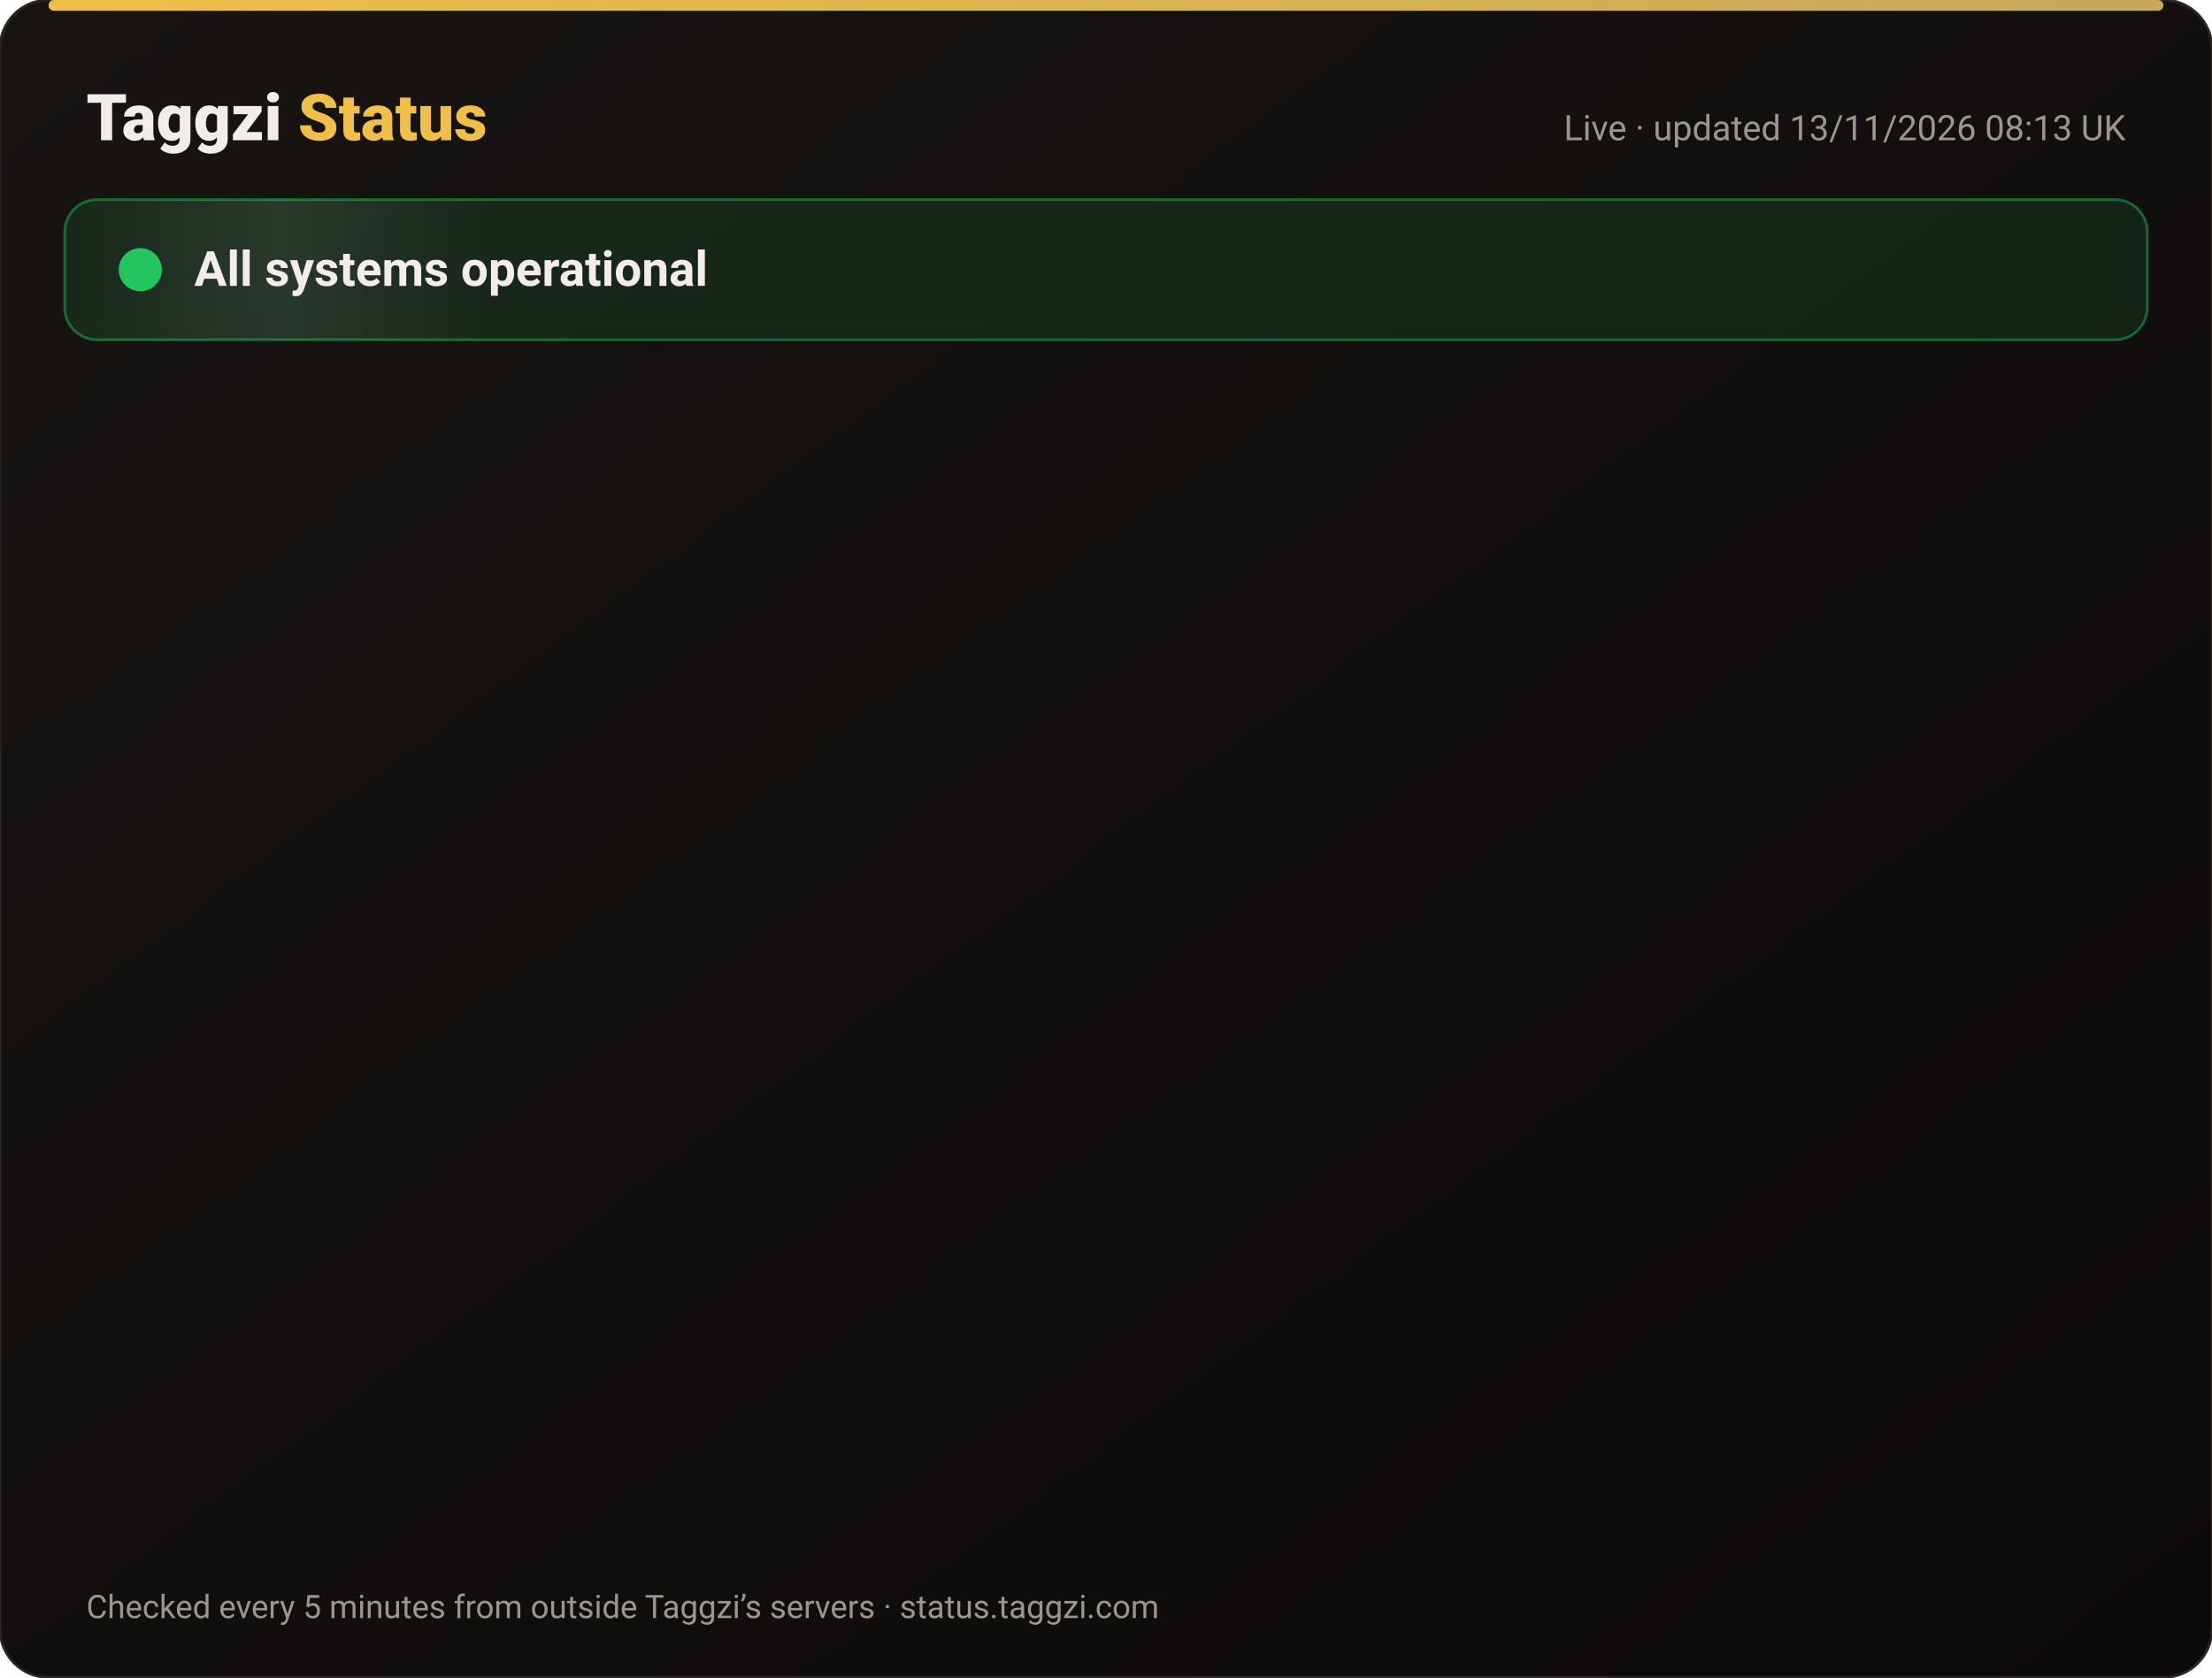
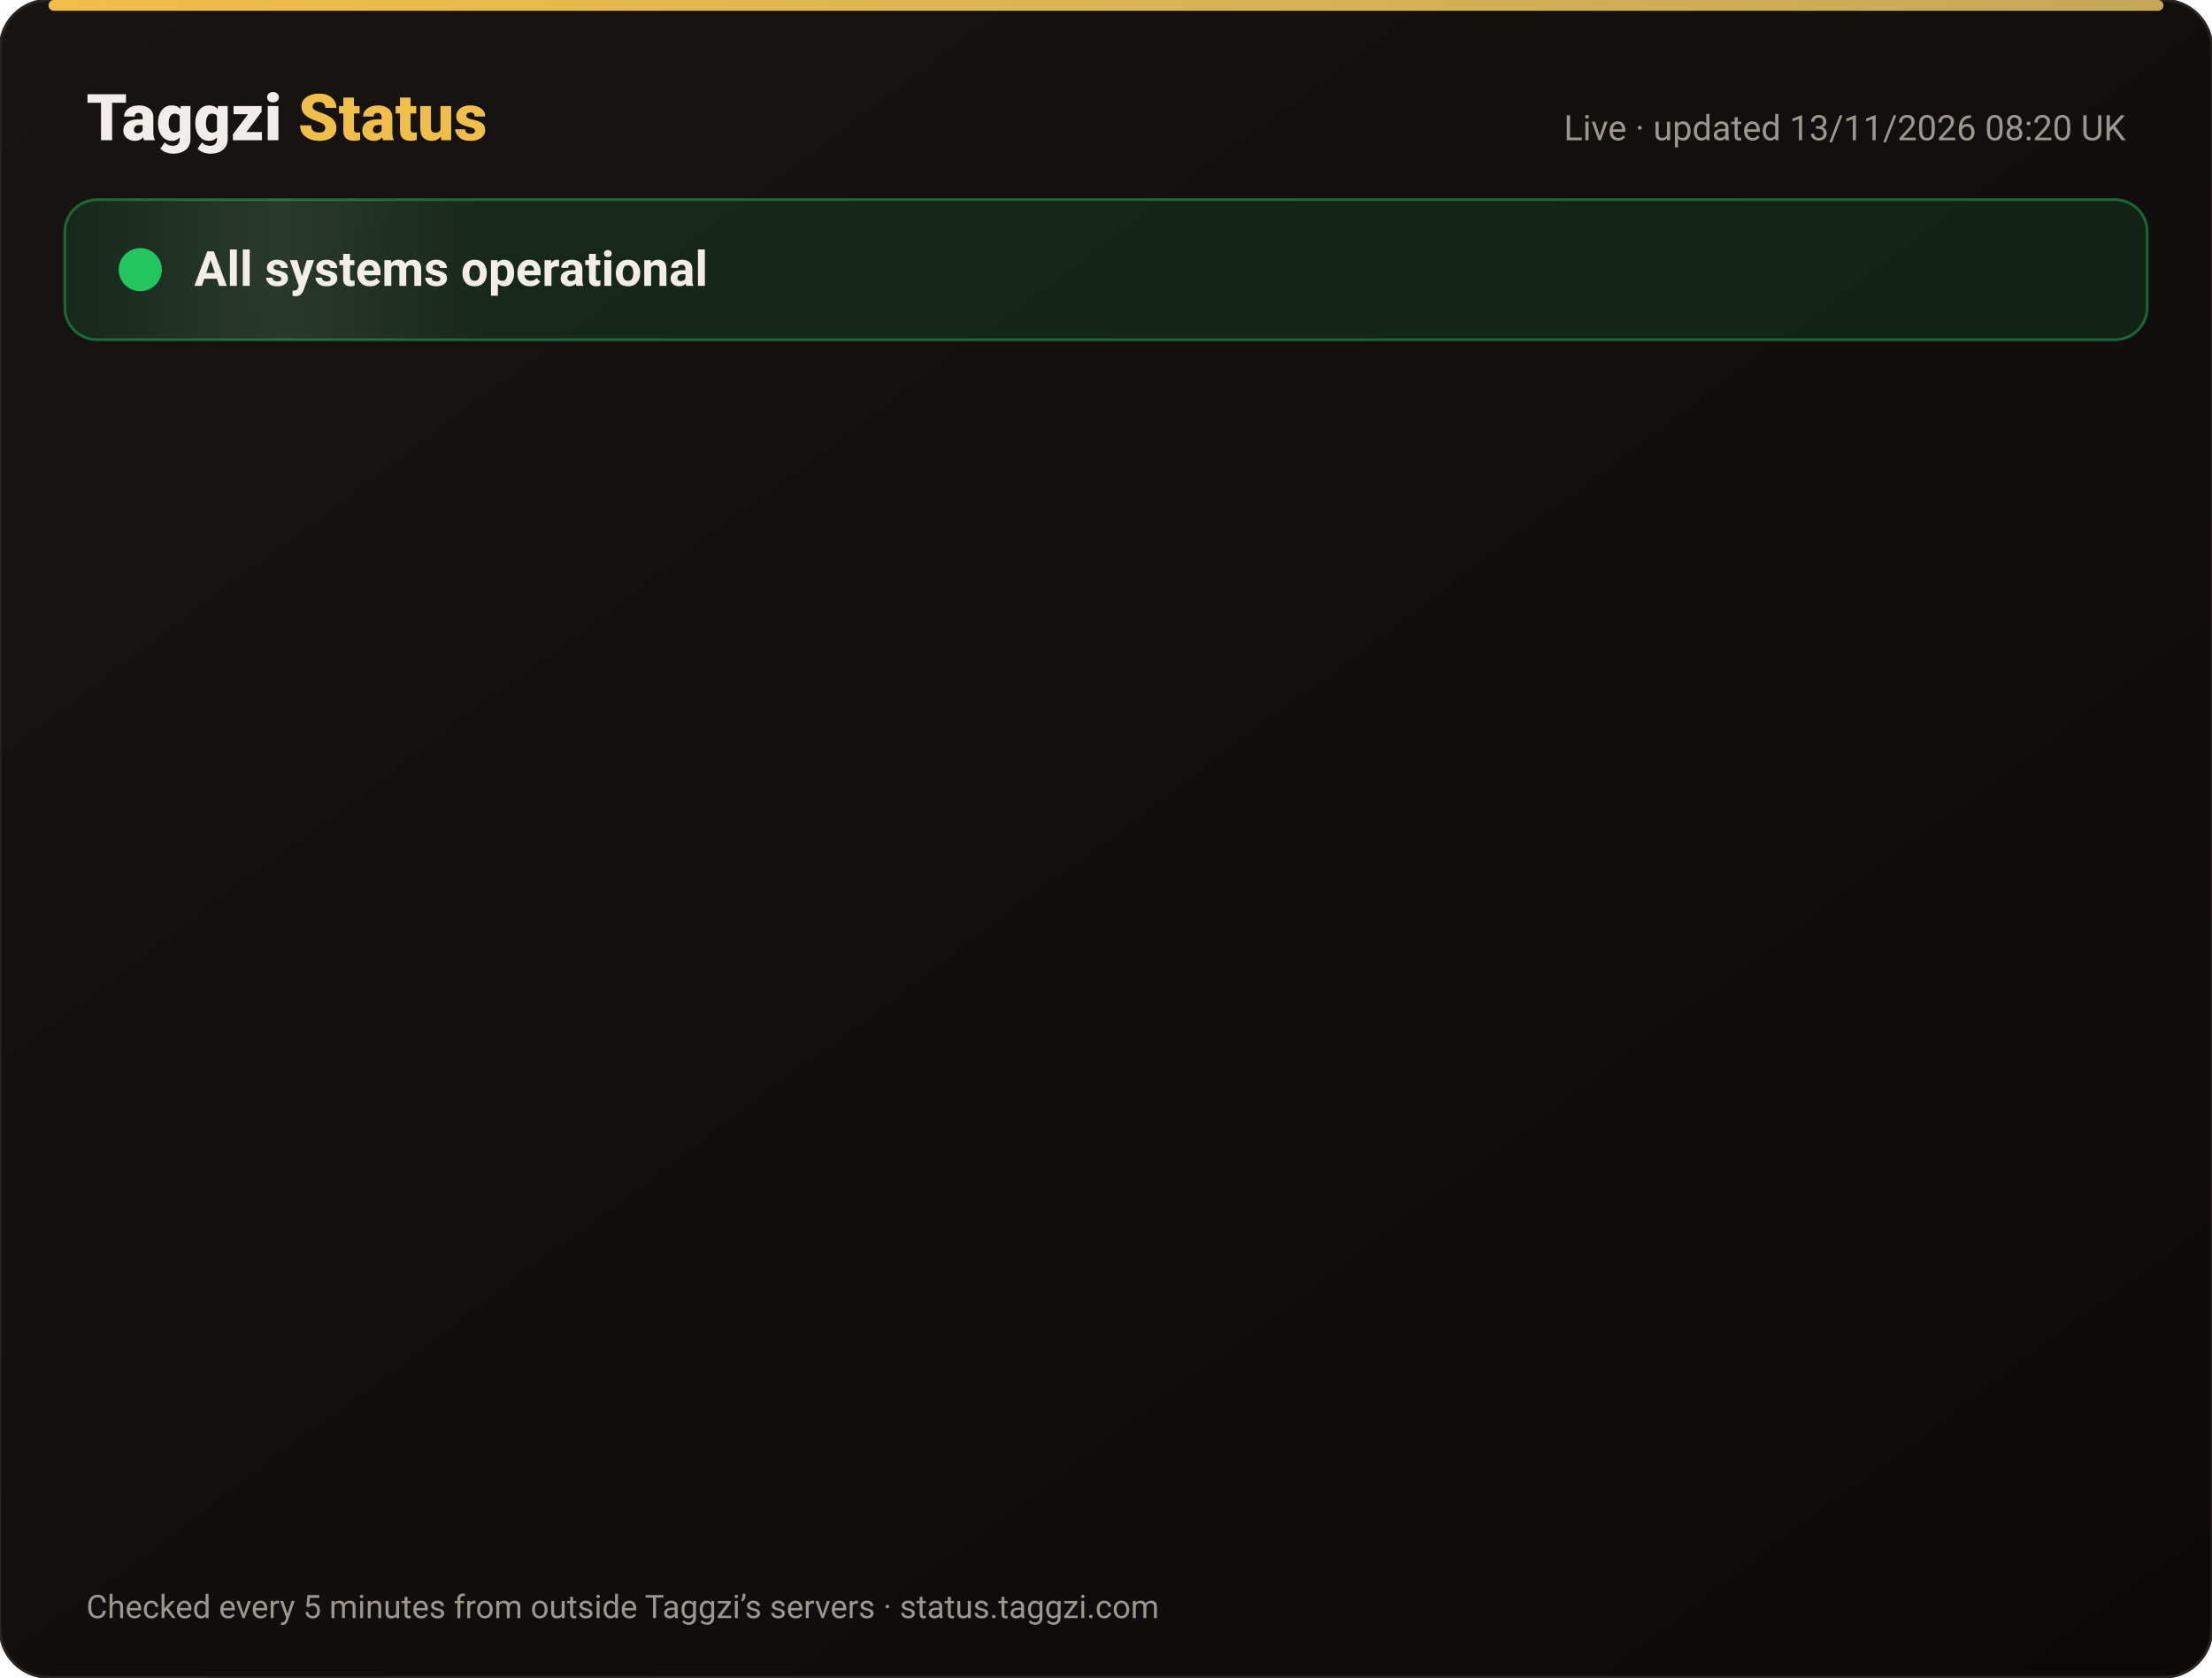
<svg xmlns="http://www.w3.org/2000/svg" width="820" height="622" viewBox="0 0 820 622" font-family="-apple-system,Segoe UI,Roboto,Helvetica,Arial,sans-serif">
  <defs>
    <linearGradient id="bg" x1="0" y1="0" x2="1" y2="1">
      <stop offset="0" stop-color="#171412" />
      <stop offset="1" stop-color="#0C0A09" />
    </linearGradient>
    <linearGradient id="gold" x1="0" x2="1">
      <stop offset="0" stop-color="#F0BF4A" />
      <stop offset="1" stop-color="#c6a85b" />
    </linearGradient>
    <linearGradient id="shine" x1="0" x2="1">
      <stop offset="0" stop-color="#fff" stop-opacity="0" />
      <stop offset=".5" stop-color="#fff" stop-opacity=".08" />
      <stop offset="1" stop-color="#fff" stop-opacity="0" />
    </linearGradient>
  </defs>
  <rect width="820" height="622" rx="18" fill="url(#bg)" stroke="#2a2521" />
  <rect x="18" y="0" width="784" height="4" rx="2" fill="url(#gold)" />
  <text x="32" y="52" font-size="24" font-weight="800" fill="#F2EDE8">Taggzi <tspan fill="#F0BF4A">Status</tspan>
  </text>
-   <text x="788" y="52" font-size="13" fill="#9C968C" text-anchor="end">Live · updated 13/11/2026 08:13 UK</text>
+   <text x="788" y="52" font-size="13" fill="#9C968C" text-anchor="end">Live · updated 13/11/2026 08:20 UK</text>
  <rect x="24" y="74" width="772" height="52" rx="12" fill="#22c55e" fill-opacity=".12" stroke="#22c55e" stroke-opacity=".45" />
  <rect x="24" y="74" width="160" height="52" rx="12" fill="url(#shine)">
    <animate attributeName="x" from="-160" to="820" dur="4s" repeatCount="indefinite" />
  </rect>
  <circle cx="52" cy="100" r="7" fill="#22c55e" />
  <circle cx="52" cy="100" r="7" fill="none" stroke="#22c55e" stroke-width="2">
    <animate attributeName="r" values="7;15;7" dur="2s" repeatCount="indefinite" />
    <animate attributeName="opacity" values=".9;0;.9" dur="2s" repeatCount="indefinite" />
  </circle>
  <text x="72" y="106" font-size="18" font-weight="700" fill="#F2EDE8">All systems operational</text>
  <g opacity="0">
    <animate attributeName="opacity" from="0" to="1" begin="0.00s" dur=".6s" fill="freeze" />
    <line x1="32" y1="188" x2="788" y2="188" stroke="#2a2521" />
    <circle cx="44" cy="166" r="6" fill="#22c55e">
      <animate attributeName="opacity" values="1;.45;1" dur="2.4s" begin="0.00s" repeatCount="indefinite" />
    </circle>
    <text x="62" y="171" font-size="15" font-weight="650" fill="#F2EDE8">Website</text>
    <text x="630" y="171" font-size="13" fill="#9C968C" text-anchor="end">99.97% uptime</text>
    <rect x="648" y="154" width="140" height="24" rx="12" fill="#22c55e" fill-opacity=".14" stroke="#22c55e" stroke-opacity=".5" />
    <text x="718" y="171" font-size="12" font-weight="700" fill="#22c55e" text-anchor="middle">Operational</text>
  </g>
  <g opacity="0">
    <animate attributeName="opacity" from="0" to="1" begin="0.15s" dur=".6s" fill="freeze" />
    <line x1="32" y1="234" x2="788" y2="234" stroke="#2a2521" />
    <circle cx="44" cy="212" r="6" fill="#22c55e">
      <animate attributeName="opacity" values="1;.45;1" dur="2.4s" begin="0.15s" repeatCount="indefinite" />
    </circle>
    <text x="62" y="217" font-size="15" font-weight="650" fill="#F2EDE8">Tag scans</text>
    <text x="630" y="217" font-size="13" fill="#9C968C" text-anchor="end">99.97% uptime</text>
    <rect x="648" y="200" width="140" height="24" rx="12" fill="#22c55e" fill-opacity=".14" stroke="#22c55e" stroke-opacity=".5" />
    <text x="718" y="217" font-size="12" font-weight="700" fill="#22c55e" text-anchor="middle">Operational</text>
  </g>
  <g opacity="0">
    <animate attributeName="opacity" from="0" to="1" begin="0.30s" dur=".6s" fill="freeze" />
    <line x1="32" y1="280" x2="788" y2="280" stroke="#2a2521" />
    <circle cx="44" cy="258" r="6" fill="#22c55e">
      <animate attributeName="opacity" values="1;.45;1" dur="2.4s" begin="0.30s" repeatCount="indefinite" />
    </circle>
    <text x="62" y="263" font-size="15" font-weight="650" fill="#F2EDE8">Manual tag lookup</text>
    <text x="630" y="263" font-size="13" fill="#9C968C" text-anchor="end">99.97% uptime</text>
    <rect x="648" y="246" width="140" height="24" rx="12" fill="#22c55e" fill-opacity=".14" stroke="#22c55e" stroke-opacity=".5" />
    <text x="718" y="263" font-size="12" font-weight="700" fill="#22c55e" text-anchor="middle">Operational</text>
  </g>
  <g opacity="0">
    <animate attributeName="opacity" from="0" to="1" begin="0.45s" dur=".6s" fill="freeze" />
    <line x1="32" y1="326" x2="788" y2="326" stroke="#2a2521" />
    <circle cx="44" cy="304" r="6" fill="#22c55e">
      <animate attributeName="opacity" values="1;.45;1" dur="2.4s" begin="0.45s" repeatCount="indefinite" />
    </circle>
    <text x="62" y="309" font-size="15" font-weight="650" fill="#F2EDE8">App &amp; login</text>
    <text x="630" y="309" font-size="13" fill="#9C968C" text-anchor="end">99.97% uptime</text>
    <rect x="648" y="292" width="140" height="24" rx="12" fill="#22c55e" fill-opacity=".14" stroke="#22c55e" stroke-opacity=".5" />
    <text x="718" y="309" font-size="12" font-weight="700" fill="#22c55e" text-anchor="middle">Operational</text>
  </g>
  <g opacity="0">
    <animate attributeName="opacity" from="0" to="1" begin="0.60s" dur=".6s" fill="freeze" />
    <line x1="32" y1="372" x2="788" y2="372" stroke="#2a2521" />
    <circle cx="44" cy="350" r="6" fill="#22c55e">
      <animate attributeName="opacity" values="1;.45;1" dur="2.4s" begin="0.60s" repeatCount="indefinite" />
    </circle>
    <text x="62" y="355" font-size="15" font-weight="650" fill="#F2EDE8">Community alerts</text>
    <text x="630" y="355" font-size="13" fill="#9C968C" text-anchor="end">99.97% uptime</text>
    <rect x="648" y="338" width="140" height="24" rx="12" fill="#22c55e" fill-opacity=".14" stroke="#22c55e" stroke-opacity=".5" />
    <text x="718" y="355" font-size="12" font-weight="700" fill="#22c55e" text-anchor="middle">Operational</text>
  </g>
  <g opacity="0">
    <animate attributeName="opacity" from="0" to="1" begin="0.75s" dur=".6s" fill="freeze" />
    <line x1="32" y1="418" x2="788" y2="418" stroke="#2a2521" />
    <circle cx="44" cy="396" r="6" fill="#22c55e">
      <animate attributeName="opacity" values="1;.45;1" dur="2.4s" begin="0.75s" repeatCount="indefinite" />
    </circle>
    <text x="62" y="401" font-size="15" font-weight="650" fill="#F2EDE8">Private calling</text>
    <text x="630" y="401" font-size="13" fill="#9C968C" text-anchor="end">99.97% uptime</text>
    <rect x="648" y="384" width="140" height="24" rx="12" fill="#22c55e" fill-opacity=".14" stroke="#22c55e" stroke-opacity=".5" />
    <text x="718" y="401" font-size="12" font-weight="700" fill="#22c55e" text-anchor="middle">Operational</text>
  </g>
  <g opacity="0">
    <animate attributeName="opacity" from="0" to="1" begin="0.90s" dur=".6s" fill="freeze" />
    <line x1="32" y1="464" x2="788" y2="464" stroke="#2a2521" />
    <circle cx="44" cy="442" r="6" fill="#22c55e">
      <animate attributeName="opacity" values="1;.45;1" dur="2.4s" begin="0.90s" repeatCount="indefinite" />
    </circle>
    <text x="62" y="447" font-size="15" font-weight="650" fill="#F2EDE8">Payments</text>
    <text x="630" y="447" font-size="13" fill="#9C968C" text-anchor="end">99.96% uptime</text>
    <rect x="648" y="430" width="140" height="24" rx="12" fill="#22c55e" fill-opacity=".14" stroke="#22c55e" stroke-opacity=".5" />
    <text x="718" y="447" font-size="12" font-weight="700" fill="#22c55e" text-anchor="middle">Operational</text>
  </g>
  <g opacity="0">
    <animate attributeName="opacity" from="0" to="1" begin="1.05s" dur=".6s" fill="freeze" />
    <line x1="32" y1="510" x2="788" y2="510" stroke="#2a2521" />
    <circle cx="44" cy="488" r="6" fill="#22c55e">
      <animate attributeName="opacity" values="1;.45;1" dur="2.4s" begin="1.05s" repeatCount="indefinite" />
    </circle>
    <text x="62" y="493" font-size="15" font-weight="650" fill="#F2EDE8">Email &amp; support</text>
    <text x="630" y="493" font-size="13" fill="#9C968C" text-anchor="end">99.97% uptime</text>
    <rect x="648" y="476" width="140" height="24" rx="12" fill="#22c55e" fill-opacity=".14" stroke="#22c55e" stroke-opacity=".5" />
    <text x="718" y="493" font-size="12" font-weight="700" fill="#22c55e" text-anchor="middle">Operational</text>
  </g>
  <g opacity="0">
    <animate attributeName="opacity" from="0" to="1" begin="1.20s" dur=".6s" fill="freeze" />
    <line x1="32" y1="556" x2="788" y2="556" stroke="#2a2521" />
    <circle cx="44" cy="534" r="6" fill="#22c55e">
      <animate attributeName="opacity" values="1;.45;1" dur="2.4s" begin="1.20s" repeatCount="indefinite" />
    </circle>
    <text x="62" y="539" font-size="15" font-weight="650" fill="#F2EDE8">Secure connection (SSL)</text>
    <text x="630" y="539" font-size="13" fill="#9C968C" text-anchor="end">100.00% uptime</text>
    <rect x="648" y="522" width="140" height="24" rx="12" fill="#22c55e" fill-opacity=".14" stroke="#22c55e" stroke-opacity=".5" />
    <text x="718" y="539" font-size="12" font-weight="700" fill="#22c55e" text-anchor="middle">Operational</text>
  </g>
  <text x="32" y="600" font-size="12" fill="#9C968C">Checked every 5 minutes from outside Taggzi’s servers · status.taggzi.com</text>
</svg>
